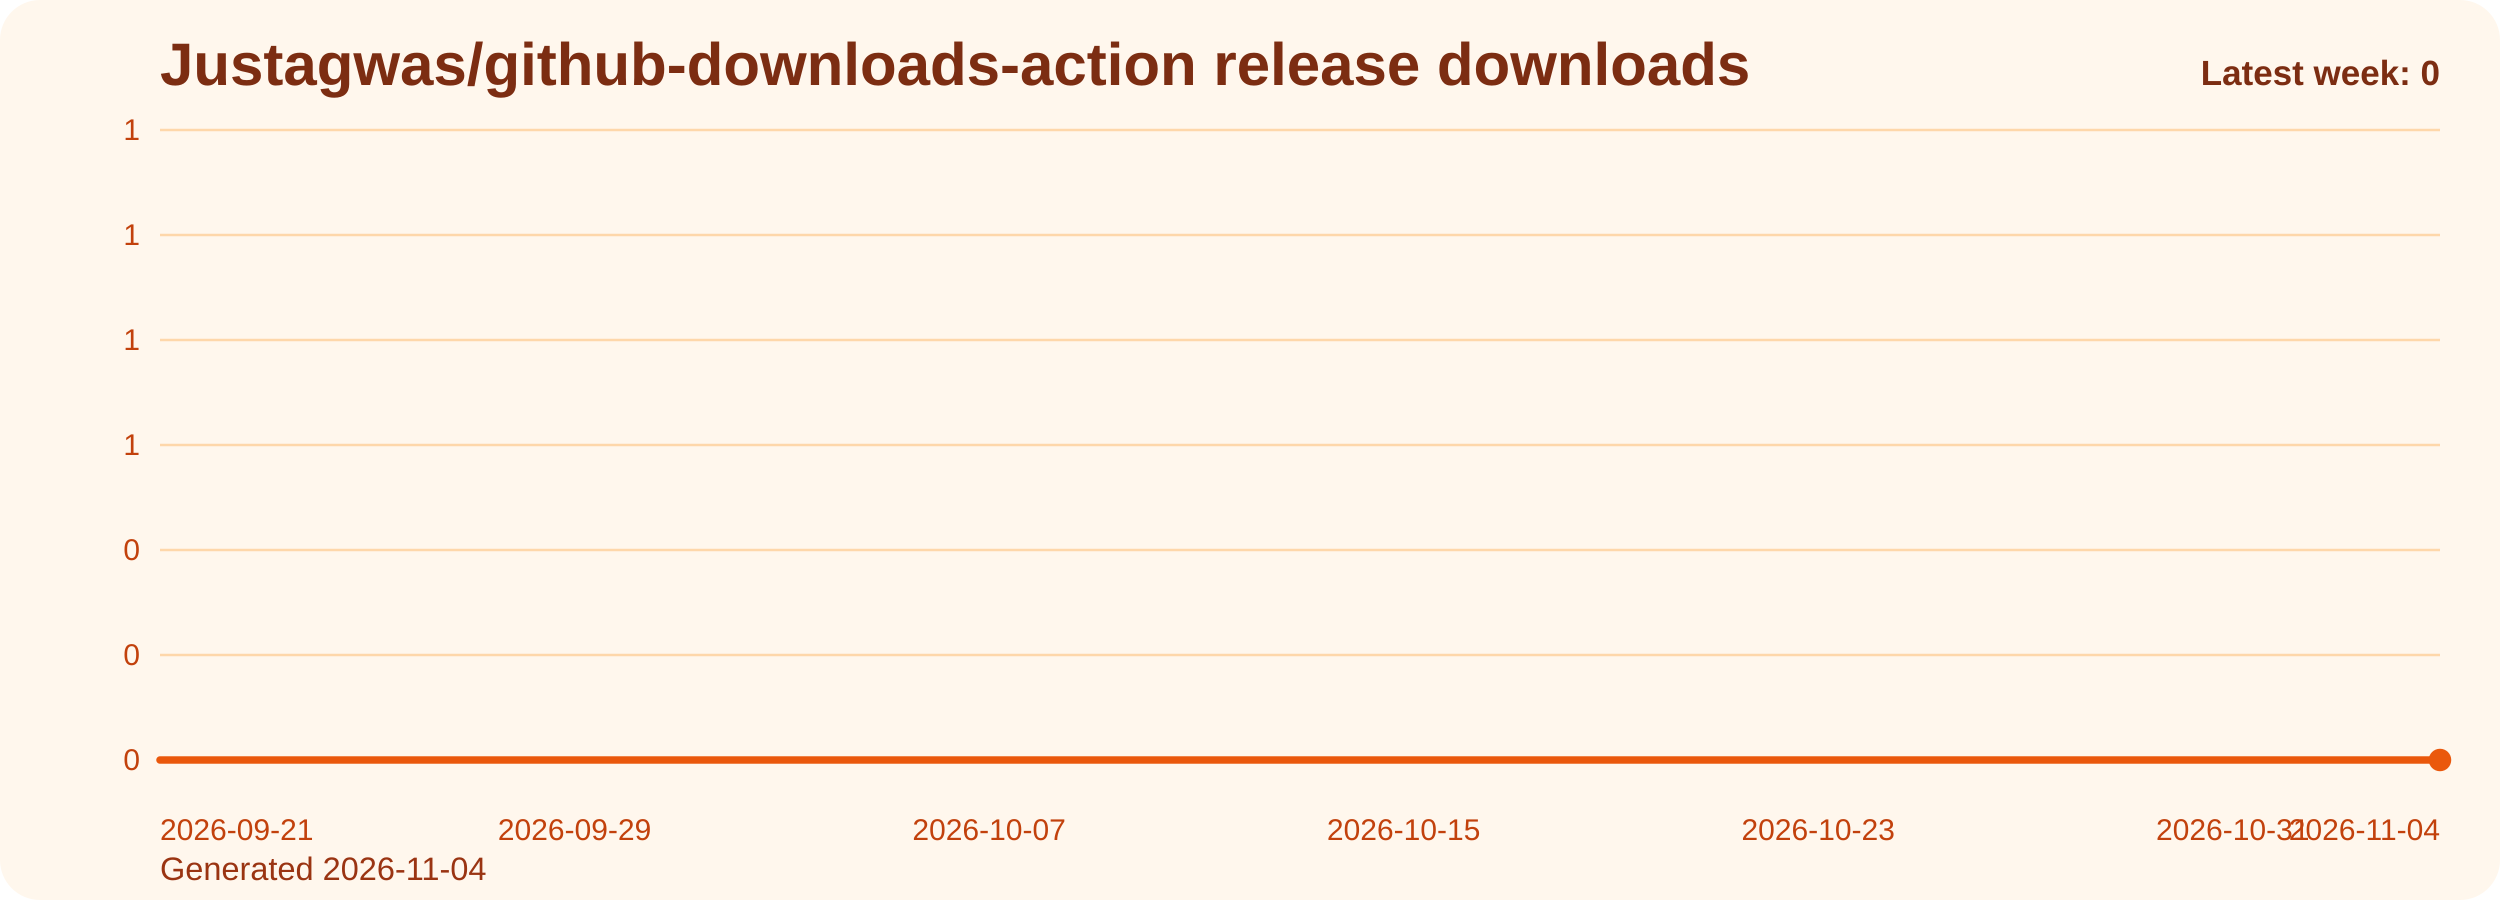
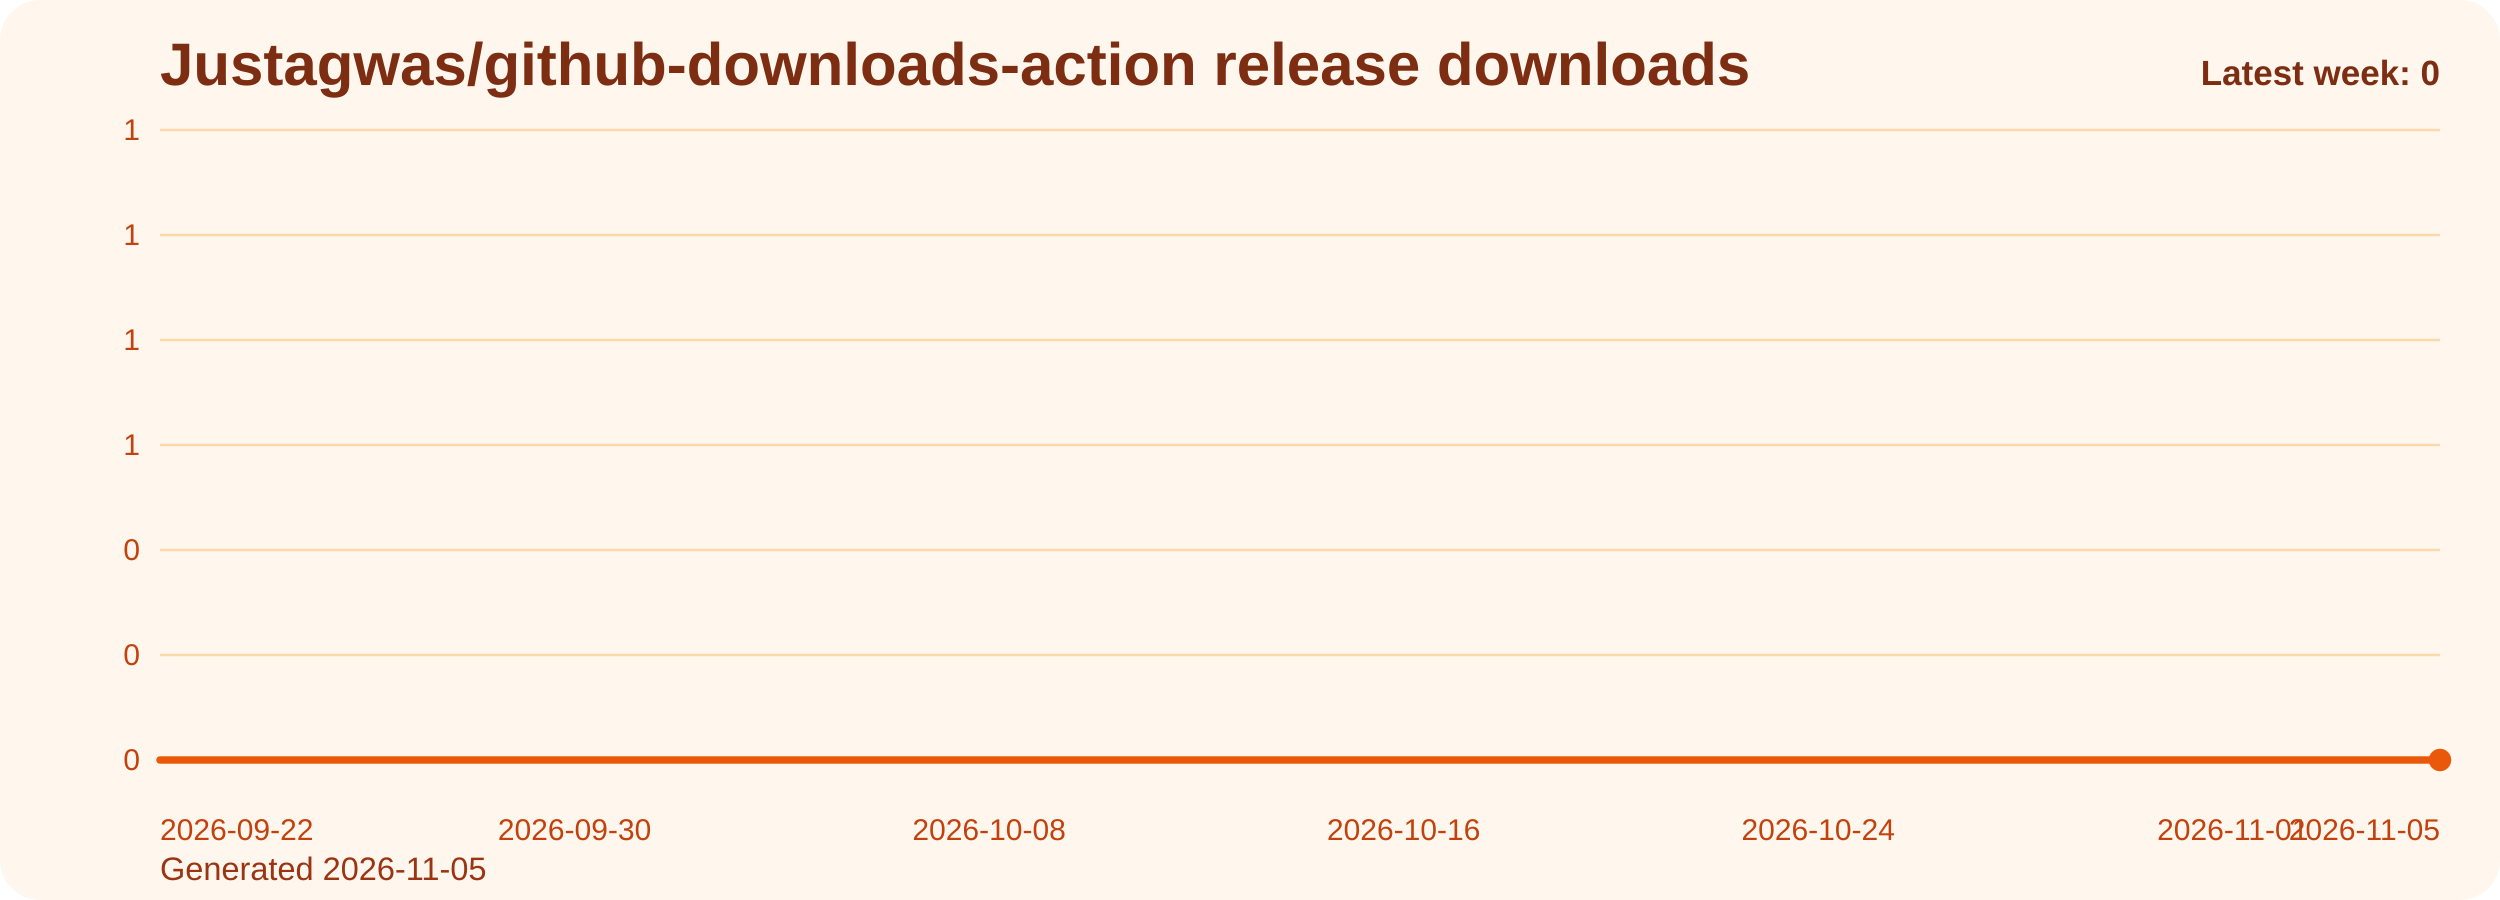
<svg xmlns="http://www.w3.org/2000/svg" viewBox="0 0 1000 360" role="img" aria-label="Justagwas/github-downloads-action release downloads chart">
  <defs>
    <linearGradient id="fill-weekly-orange" x1="0" y1="0" x2="0" y2="1">
      <stop offset="0%" stop-color="#f97316" stop-opacity="0.32" />
      <stop offset="100%" stop-color="#f97316" stop-opacity="0.05" />
    </linearGradient>
    <style>
      .bg { fill: #fff7ed; }
      .title { font: 700 24px Arial, sans-serif; fill: #7c2d12; }
      .sub { font: 400 13px Arial, sans-serif; fill: #9a3412; }
      .grid { stroke: #fed7aa; stroke-width: 1; }
      .axis { font: 400 12px Arial, sans-serif; fill: #c2410c; }
      .line { fill: none; stroke: #ea580c; stroke-width: 3; stroke-linecap: round; stroke-linejoin: round; }
      .dot { fill: #ea580c; }
      .value { font: 600 11px Arial, sans-serif; fill: #9a3412; }
      .latest { font: 700 14px Arial, sans-serif; fill: #7c2d12; }
    </style>
  </defs>
  <rect class="bg" x="0" y="0" width="1000" height="360" rx="16" />
  <text class="title" x="64" y="34">Justagwas/github-downloads-action release downloads</text>
-   <text class="sub" x="64" y="352">Generated 2026-11-04</text>
+   <text class="sub" x="64" y="352">Generated 2026-11-05</text>
  <line x1="64" y1="52.00" x2="976" y2="52.00" class="grid" />
  <text x="56" y="56.00" text-anchor="end" class="axis">1</text>
  <line x1="64" y1="94.00" x2="976" y2="94.00" class="grid" />
  <text x="56" y="98.00" text-anchor="end" class="axis">1</text>
  <line x1="64" y1="136.00" x2="976" y2="136.00" class="grid" />
  <text x="56" y="140.00" text-anchor="end" class="axis">1</text>
  <line x1="64" y1="178.00" x2="976" y2="178.00" class="grid" />
  <text x="56" y="182.00" text-anchor="end" class="axis">1</text>
  <line x1="64" y1="220.00" x2="976" y2="220.00" class="grid" />
  <text x="56" y="224.00" text-anchor="end" class="axis">0</text>
  <line x1="64" y1="262.00" x2="976" y2="262.00" class="grid" />
  <text x="56" y="266.00" text-anchor="end" class="axis">0</text>
  <line x1="64" y1="304.00" x2="976" y2="304.00" class="grid" />
  <text x="56" y="308.00" text-anchor="end" class="axis">0</text>
  <path d="M 64.00 304 L 64.00 304.00 L 84.73 304.00 L 105.45 304.00 L 126.18 304.00 L 146.91 304.00 L 167.64 304.00 L 188.36 304.00 L 209.09 304.00 L 229.82 304.00 L 250.55 304.00 L 271.27 304.00 L 292.00 304.00 L 312.73 304.00 L 333.45 304.00 L 354.18 304.00 L 374.91 304.00 L 395.64 304.00 L 416.36 304.00 L 437.09 304.00 L 457.82 304.00 L 478.55 304.00 L 499.27 304.00 L 520.00 304.00 L 540.73 304.00 L 561.45 304.00 L 582.18 304.00 L 602.91 304.00 L 623.64 304.00 L 644.36 304.00 L 665.09 304.00 L 685.82 304.00 L 706.55 304.00 L 727.27 304.00 L 748.00 304.00 L 768.73 304.00 L 789.45 304.00 L 810.18 304.00 L 830.91 304.00 L 851.64 304.00 L 872.36 304.00 L 893.09 304.00 L 913.82 304.00 L 934.55 304.00 L 955.27 304.00 L 976.00 304.00 L 976.00 304 Z" fill="url(#fill-weekly-orange)" />
  <polyline class="line" points="64.00,304.00 84.73,304.00 105.45,304.00 126.18,304.00 146.91,304.00 167.64,304.00 188.36,304.00 209.09,304.00 229.82,304.00 250.55,304.00 271.27,304.00 292.00,304.00 312.73,304.00 333.45,304.00 354.18,304.00 374.91,304.00 395.64,304.00 416.36,304.00 437.09,304.00 457.82,304.00 478.55,304.00 499.27,304.00 520.00,304.00 540.73,304.00 561.45,304.00 582.18,304.00 602.91,304.00 623.64,304.00 644.36,304.00 665.09,304.00 685.82,304.00 706.55,304.00 727.27,304.00 748.00,304.00 768.73,304.00 789.45,304.00 810.18,304.00 830.91,304.00 851.64,304.00 872.36,304.00 893.09,304.00 913.82,304.00 934.55,304.00 955.27,304.00 976.00,304.00" />
  <circle class="dot" cx="976.00" cy="304.00" r="4.5" />
-   <text class="axis" x="64.00" y="336" text-anchor="start">2026-09-21</text>
-   <text class="axis" x="229.82" y="336" text-anchor="middle">2026-09-29</text>
-   <text class="axis" x="395.64" y="336" text-anchor="middle">2026-10-07</text>
-   <text class="axis" x="561.45" y="336" text-anchor="middle">2026-10-15</text>
-   <text class="axis" x="727.27" y="336" text-anchor="middle">2026-10-23</text>
-   <text class="axis" x="893.09" y="336" text-anchor="middle">2026-10-31</text>
-   <text class="axis" x="976.00" y="336" text-anchor="end">2026-11-04</text>
+   <text class="axis" x="64.00" y="336" text-anchor="start">2026-09-22</text>
+   <text class="axis" x="229.82" y="336" text-anchor="middle">2026-09-30</text>
+   <text class="axis" x="395.64" y="336" text-anchor="middle">2026-10-08</text>
+   <text class="axis" x="561.45" y="336" text-anchor="middle">2026-10-16</text>
+   <text class="axis" x="727.27" y="336" text-anchor="middle">2026-10-24</text>
+   <text class="axis" x="893.09" y="336" text-anchor="middle">2026-11-01</text>
+   <text class="axis" x="976.00" y="336" text-anchor="end">2026-11-05</text>
  <text class="latest" x="976" y="34" text-anchor="end">Latest week: 0</text>
</svg>
